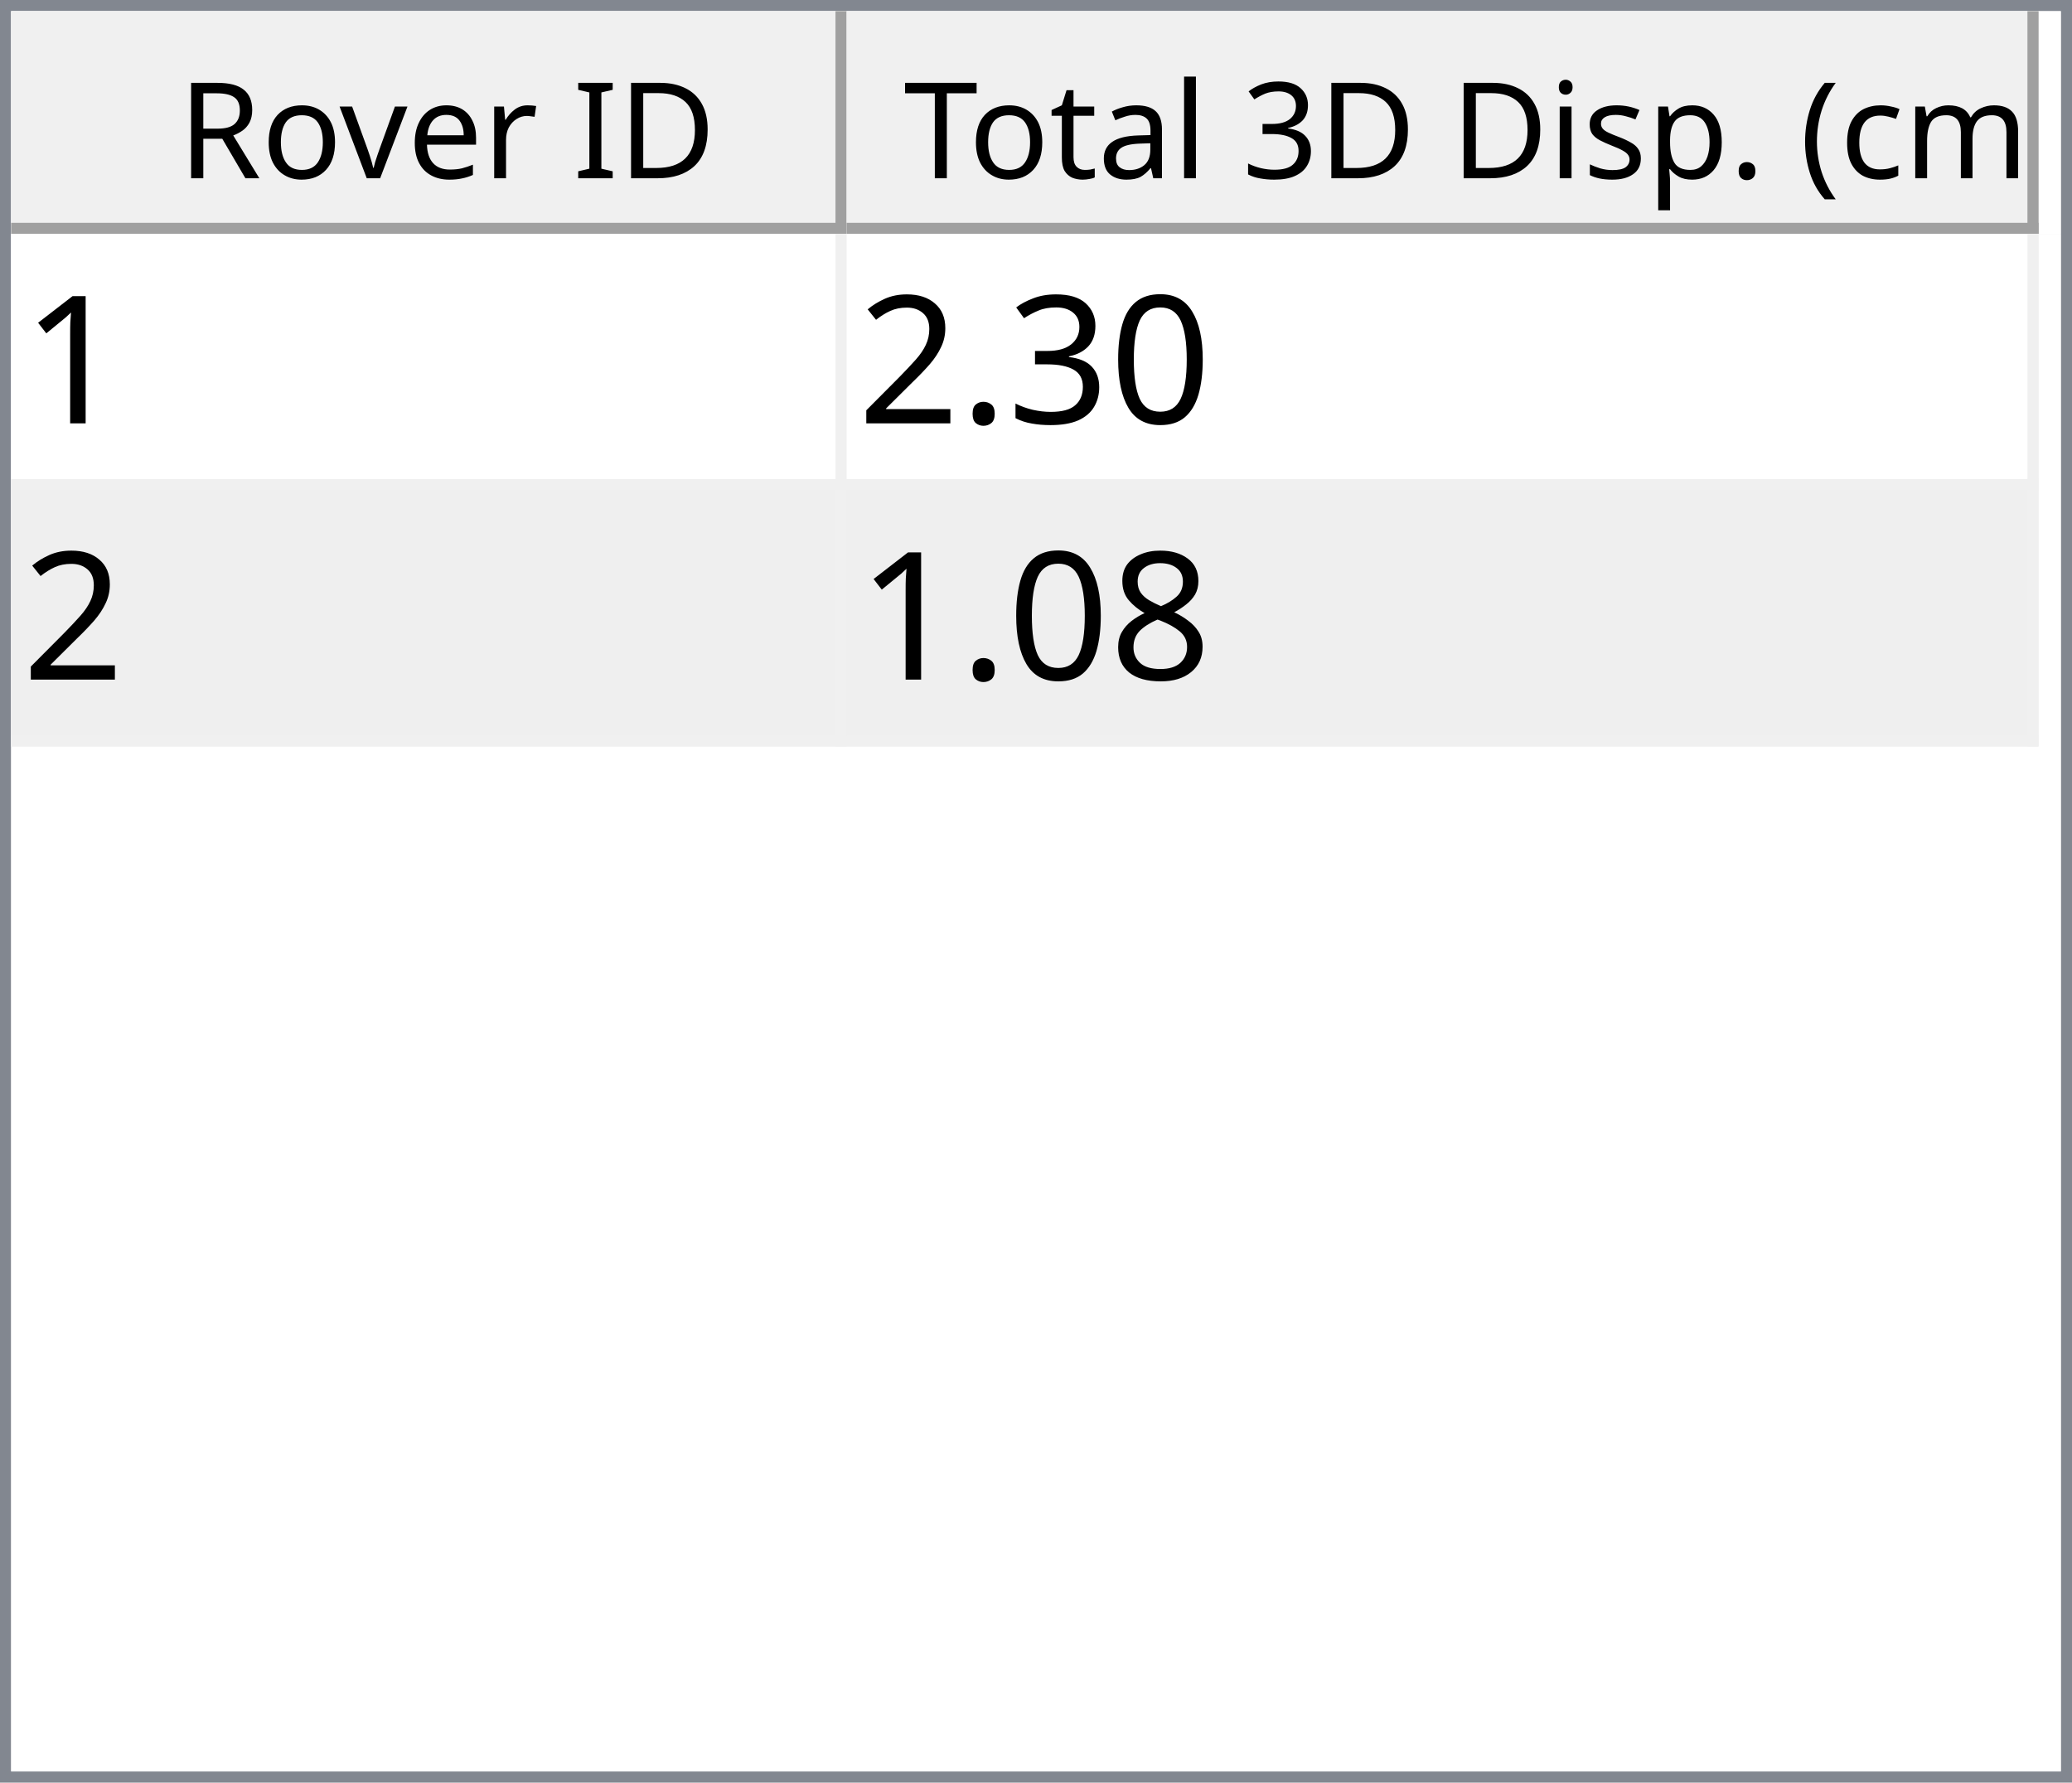
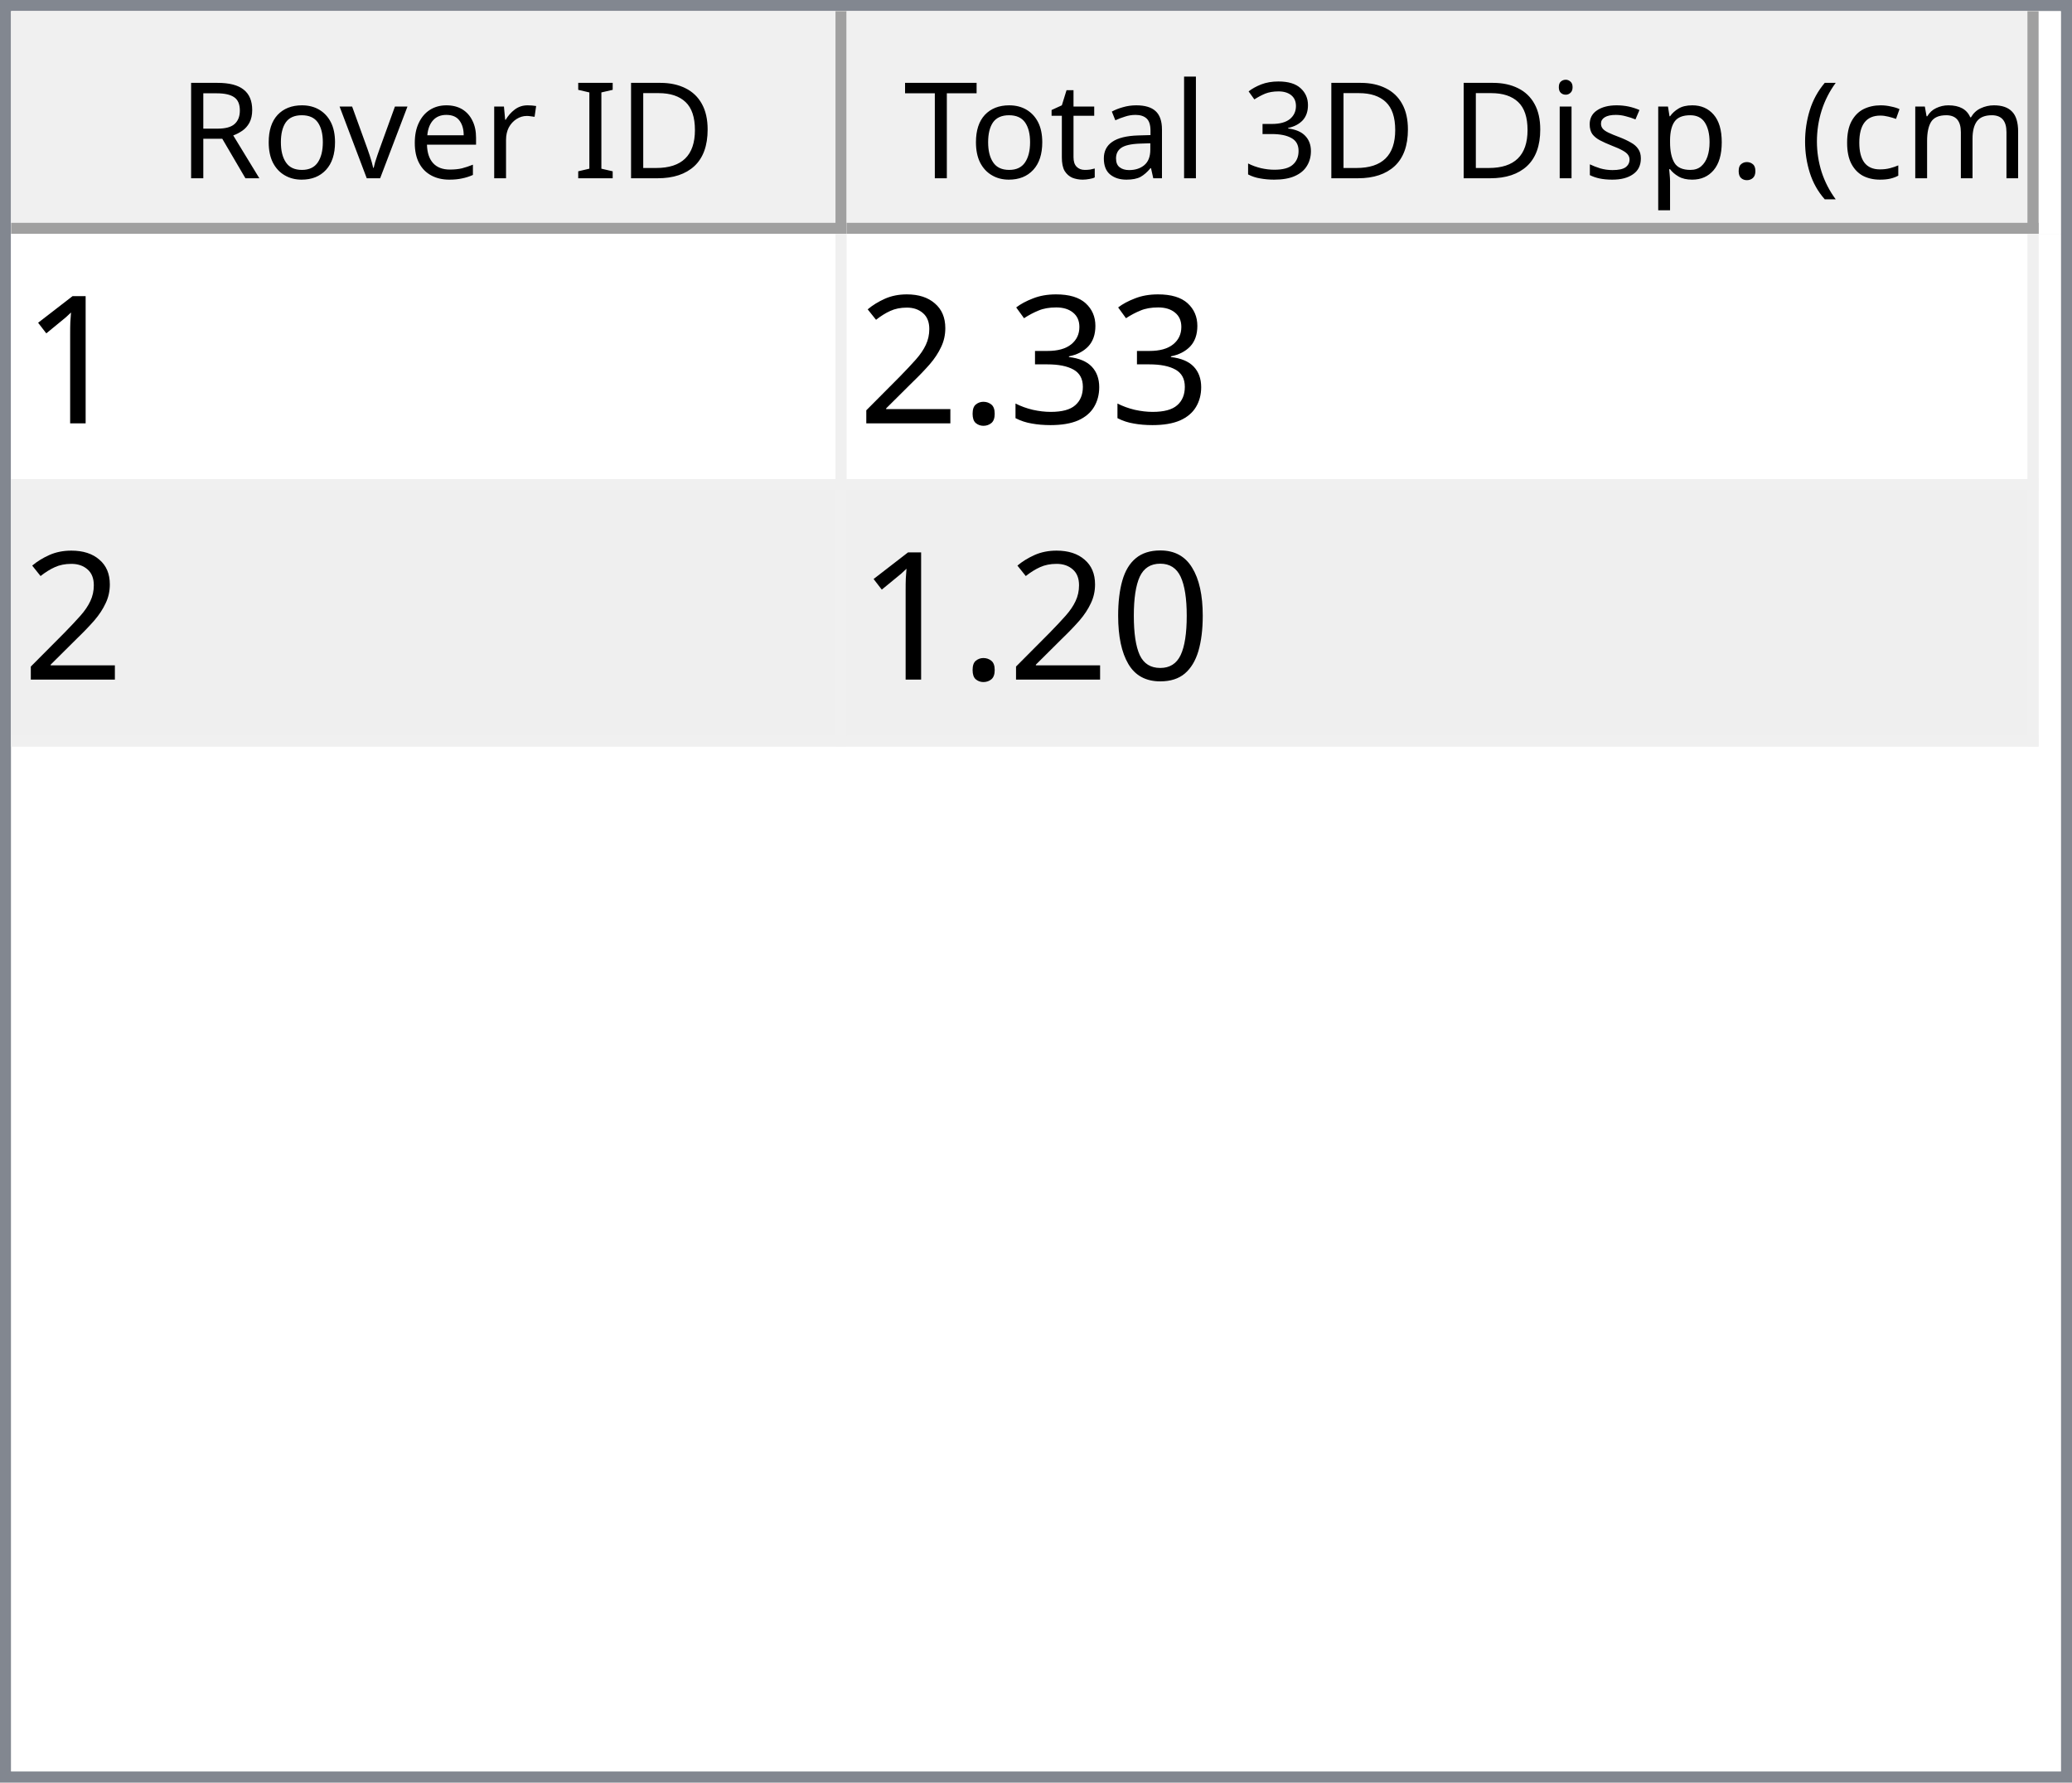
<svg xmlns="http://www.w3.org/2000/svg" style="fill-opacity:1; color-rendering:auto; color-interpolation:auto; text-rendering:auto; stroke:black; stroke-linecap:square; stroke-miterlimit:10; shape-rendering:auto; stroke-opacity:1; fill:black; stroke-dasharray:none; font-weight:normal; stroke-width:1; font-family:'Dialog'; font-style:normal; stroke-linejoin:miter; font-size:12px; stroke-dashoffset:0; image-rendering:auto;" width="186" height="160">
  <defs id="genericDefs" />
  <g>
    <defs id="defs1">
      <clipPath clipPathUnits="userSpaceOnUse" id="clipPath1">
        <path d="M0 0 L186 0 L186 160 L0 160 L0 0 Z" />
      </clipPath>
      <clipPath clipPathUnits="userSpaceOnUse" id="clipPath2">
        <path d="M0 0 L0 160 L186 160 L186 0 Z" />
      </clipPath>
      <clipPath clipPathUnits="userSpaceOnUse" id="clipPath3">
        <path d="M0 0 L0 20 L184 20 L184 0 Z" />
      </clipPath>
      <clipPath clipPathUnits="userSpaceOnUse" id="clipPath4">
        <path d="M0 0 L0 20 L75 20 L75 0 Z" />
      </clipPath>
      <clipPath clipPathUnits="userSpaceOnUse" id="clipPath5">
        <path d="M1 1 L1 19 L74 19 L74 1 Z" />
      </clipPath>
      <clipPath clipPathUnits="userSpaceOnUse" id="clipPath6">
        <path d="M0 0 L0 18 L73 18 L73 0 Z" />
      </clipPath>
      <clipPath clipPathUnits="userSpaceOnUse" id="clipPath7">
        <path d="M-0.5 -0.5 L-0.5 19.5 L74.5 19.5 L74.5 -0.5 Z" />
      </clipPath>
      <clipPath clipPathUnits="userSpaceOnUse" id="clipPath8">
        <path d="M0 0 L0 20 L107 20 L107 0 Z" />
      </clipPath>
      <clipPath clipPathUnits="userSpaceOnUse" id="clipPath9">
        <path d="M1 1 L1 19 L106 19 L106 1 Z" />
      </clipPath>
      <clipPath clipPathUnits="userSpaceOnUse" id="clipPath10">
        <path d="M0 0 L0 18 L105 18 L105 0 Z" />
      </clipPath>
      <clipPath clipPathUnits="userSpaceOnUse" id="clipPath11">
        <path d="M-0.5 -0.5 L-0.5 19.5 L106.5 19.5 L106.5 -0.5 Z" />
      </clipPath>
      <clipPath clipPathUnits="userSpaceOnUse" id="clipPath12">
        <path d="M0 0 L0 138 L184 138 L184 0 Z" />
      </clipPath>
      <clipPath clipPathUnits="userSpaceOnUse" id="clipPath13">
        <path d="M0 0 L0 46 L182 46 L182 0 Z" />
      </clipPath>
      <clipPath clipPathUnits="userSpaceOnUse" id="clipPath14">
        <path d="M-0.5 -0.5 L-0.5 45.5 L181.5 45.5 L181.5 -0.5 Z" />
      </clipPath>
      <clipPath clipPathUnits="userSpaceOnUse" id="clipPath15">
        <path d="M0 0 L0 22 L74 22 L74 0 Z" />
      </clipPath>
      <clipPath clipPathUnits="userSpaceOnUse" id="clipPath16">
        <path d="M0 0 L0 22 L106 22 L106 0 Z" />
      </clipPath>
      <font horiz-adv-x="64.551" id="font1">
        <font-face ascent="107.91" descent="25.098" units-per-em="100" style="font-style:normal; font-family:Segoe UI; font-weight:normal;" />
        <missing-glyph horiz-adv-x="64.551" d="M8.109 0 L8.109 68.266 L56.453 68.266 L56.453 0 L8.109 0 ZM15.328 7.234 L49.219 7.234 L49.219 61.031 L15.328 61.031 L15.328 7.234 Z" />
        <glyph unicode="D" horiz-adv-x="70.117" d="M9.188 0 L9.188 70.016 L28.516 70.016 Q65.531 70.016 65.531 35.891 Q65.531 19.672 55.25 9.836 Q44.969 0 27.734 0 L9.188 0 ZM17.391 62.594 L17.391 7.422 L27.828 7.422 Q41.609 7.422 49.273 14.797 Q56.938 22.172 56.938 35.688 Q56.938 62.594 28.328 62.594 L17.391 62.594 Z" />
        <glyph unicode="I" horiz-adv-x="26.611" d="M17.391 0 L9.188 0 L9.188 70.016 L17.391 70.016 L17.391 0 Z" />
        <glyph unicode=" " horiz-adv-x="27.393" d="" />
        <glyph unicode="r" horiz-adv-x="34.766" d="M34.188 41.891 Q32.078 43.5 28.125 43.5 Q23 43.5 19.555 38.672 Q16.109 33.844 16.109 25.484 L16.109 0 L8.109 0 L8.109 50 L16.109 50 L16.109 39.703 L16.312 39.703 Q18.016 44.969 21.531 47.922 Q25.047 50.875 29.391 50.875 Q32.516 50.875 34.188 50.203 L34.188 41.891 Z" />
        <glyph unicode="e" horiz-adv-x="52.295" d="M48.297 23 L12.984 23 Q13.188 14.656 17.484 10.109 Q21.781 5.562 29.297 5.562 Q37.75 5.562 44.828 11.141 L44.828 3.609 Q38.234 -1.172 27.391 -1.172 Q16.797 -1.172 10.742 5.641 Q4.688 12.453 4.688 24.812 Q4.688 36.469 11.305 43.82 Q17.922 51.172 27.734 51.172 Q37.547 51.172 42.922 44.828 Q48.297 38.484 48.297 27.203 L48.297 23 ZM40.094 29.781 Q40.047 36.719 36.75 40.578 Q33.453 44.438 27.594 44.438 Q21.922 44.438 17.969 40.383 Q14.016 36.328 13.094 29.781 L40.094 29.781 Z" />
        <glyph unicode="v" horiz-adv-x="47.9" d="M47.406 50 L27.484 0 L19.625 0 L0.688 50 L9.469 50 L22.172 13.672 Q23.578 9.672 23.922 6.688 L24.125 6.688 Q24.609 10.453 25.688 13.484 L38.969 50 L47.406 50 Z" />
        <glyph unicode="o" horiz-adv-x="58.594" d="M29 -1.172 Q17.922 -1.172 11.305 5.836 Q4.688 12.844 4.688 24.422 Q4.688 37.016 11.57 44.094 Q18.453 51.172 30.172 51.172 Q41.359 51.172 47.633 44.289 Q53.906 37.406 53.906 25.203 Q53.906 13.234 47.141 6.031 Q40.375 -1.172 29 -1.172 ZM29.594 44.438 Q21.875 44.438 17.383 39.188 Q12.891 33.938 12.891 24.703 Q12.891 15.828 17.43 10.695 Q21.969 5.562 29.594 5.562 Q37.359 5.562 41.531 10.594 Q45.703 15.625 45.703 24.906 Q45.703 34.281 41.531 39.359 Q37.359 44.438 29.594 44.438 Z" />
        <glyph unicode="R" horiz-adv-x="59.814" d="M59.375 0 L49.609 0 L37.891 19.625 Q36.281 22.359 34.766 24.289 Q33.25 26.219 31.664 27.438 Q30.078 28.656 28.25 29.219 Q26.422 29.781 24.125 29.781 L17.391 29.781 L17.391 0 L9.188 0 L9.188 70.016 L30.078 70.016 Q34.672 70.016 38.555 68.867 Q42.438 67.719 45.289 65.375 Q48.141 63.031 49.758 59.547 Q51.375 56.062 51.375 51.375 Q51.375 47.703 50.273 44.656 Q49.172 41.609 47.148 39.211 Q45.125 36.812 42.266 35.133 Q39.406 33.453 35.844 32.516 L35.844 32.328 Q37.594 31.547 38.891 30.547 Q40.188 29.547 41.359 28.18 Q42.531 26.812 43.68 25.078 Q44.828 23.344 46.234 21.047 L59.375 0 ZM17.391 62.594 L17.391 37.203 L28.516 37.203 Q31.594 37.203 34.203 38.133 Q36.812 39.062 38.719 40.797 Q40.625 42.531 41.703 45.047 Q42.781 47.562 42.781 50.688 Q42.781 56.297 39.141 59.445 Q35.5 62.594 28.609 62.594 L17.391 62.594 Z" />
        <glyph unicode=")" horiz-adv-x="30.176" d="M8.297 -15.922 L1.172 -15.922 Q16.406 2.344 16.406 26.812 Q16.406 51.469 1.078 70.016 L8.297 70.016 Q23.531 52.156 23.531 26.703 Q23.531 1.375 8.297 -15.922 Z" />
        <glyph unicode="m" horiz-adv-x="86.133" d="M79.109 0 L71.094 0 L71.094 28.719 Q71.094 37.016 68.531 40.727 Q65.969 44.438 59.906 44.438 Q54.781 44.438 51.195 39.75 Q47.609 35.062 47.609 28.516 L47.609 0 L39.594 0 L39.594 29.688 Q39.594 44.438 28.219 44.438 Q22.953 44.438 19.531 40.016 Q16.109 35.594 16.109 28.516 L16.109 0 L8.109 0 L8.109 50 L16.109 50 L16.109 42.094 L16.312 42.094 Q21.625 51.172 31.844 51.172 Q36.969 51.172 40.773 48.312 Q44.578 45.453 46 40.828 Q51.562 51.172 62.594 51.172 Q79.109 51.172 79.109 30.812 L79.109 0 Z" />
        <glyph unicode="c" horiz-adv-x="46.191" d="M42.188 2.297 Q36.422 -1.172 28.516 -1.172 Q17.828 -1.172 11.258 5.789 Q4.688 12.75 4.688 23.828 Q4.688 36.188 11.766 43.68 Q18.844 51.172 30.672 51.172 Q37.25 51.172 42.281 48.734 L42.281 40.531 Q36.719 44.438 30.375 44.438 Q22.703 44.438 17.797 38.945 Q12.891 33.453 12.891 24.516 Q12.891 15.719 17.508 10.641 Q22.125 5.562 29.891 5.562 Q36.422 5.562 42.188 9.906 L42.188 2.297 Z" />
        <glyph unicode="(" horiz-adv-x="30.176" d="M29.109 -15.922 L21.969 -15.922 Q6.844 1.375 6.844 26.703 Q6.844 52.156 21.969 70.016 L29.203 70.016 Q13.875 51.469 13.875 26.812 Q13.875 2.344 29.109 -15.922 Z" />
        <glyph unicode="." horiz-adv-x="21.68" d="M10.891 -1.078 Q8.641 -1.078 7.055 0.539 Q5.469 2.156 5.469 4.391 Q5.469 6.641 7.055 8.273 Q8.641 9.906 10.891 9.906 Q13.188 9.906 14.797 8.273 Q16.406 6.641 16.406 4.391 Q16.406 2.156 14.797 0.539 Q13.188 -1.078 10.891 -1.078 Z" />
        <glyph unicode="p" horiz-adv-x="58.789" d="M16.312 7.234 L16.109 7.234 L16.109 -23 L8.109 -23 L8.109 50 L16.109 50 L16.109 41.219 L16.312 41.219 Q22.219 51.172 33.594 51.172 Q43.266 51.172 48.688 44.461 Q54.109 37.75 54.109 26.469 Q54.109 13.922 48 6.375 Q41.891 -1.172 31.297 -1.172 Q21.578 -1.172 16.312 7.234 ZM16.109 27.391 L16.109 20.406 Q16.109 14.203 20.141 9.883 Q24.172 5.562 30.375 5.562 Q37.641 5.562 41.773 11.133 Q45.906 16.703 45.906 26.609 Q45.906 34.969 42.047 39.703 Q38.188 44.438 31.594 44.438 Q24.609 44.438 20.359 39.578 Q16.109 34.719 16.109 27.391 Z" />
        <glyph unicode="s" horiz-adv-x="42.432" d="M5.078 1.812 L5.078 10.406 Q11.625 5.562 19.484 5.562 Q30.031 5.562 30.031 12.594 Q30.031 14.594 29.125 15.992 Q28.219 17.391 26.68 18.461 Q25.141 19.531 23.07 20.383 Q21 21.234 18.609 22.172 Q15.281 23.484 12.766 24.828 Q10.25 26.172 8.57 27.859 Q6.891 29.547 6.031 31.695 Q5.172 33.844 5.172 36.719 Q5.172 40.234 6.789 42.945 Q8.406 45.656 11.086 47.484 Q13.766 49.312 17.211 50.242 Q20.656 51.172 24.312 51.172 Q30.812 51.172 35.938 48.922 L35.938 40.828 Q30.422 44.438 23.25 44.438 Q21 44.438 19.195 43.922 Q17.391 43.406 16.094 42.477 Q14.797 41.547 14.086 40.258 Q13.375 38.969 13.375 37.406 Q13.375 35.453 14.086 34.133 Q14.797 32.812 16.164 31.789 Q17.531 30.766 19.484 29.938 Q21.438 29.109 23.922 28.125 Q27.25 26.859 29.883 25.516 Q32.516 24.172 34.375 22.484 Q36.234 20.797 37.234 18.602 Q38.234 16.406 38.234 13.375 Q38.234 9.672 36.602 6.938 Q34.969 4.203 32.234 2.398 Q29.5 0.594 25.93 -0.289 Q22.359 -1.172 18.453 -1.172 Q10.75 -1.172 5.078 1.812 Z" />
        <glyph unicode="i" horiz-adv-x="24.219" d="M12.203 62.703 Q10.062 62.703 8.547 64.164 Q7.031 65.625 7.031 67.875 Q7.031 70.125 8.547 71.609 Q10.062 73.094 12.203 73.094 Q14.406 73.094 15.945 71.609 Q17.484 70.125 17.484 67.875 Q17.484 65.719 15.945 64.211 Q14.406 62.703 12.203 62.703 ZM16.109 0 L8.109 0 L8.109 50 L16.109 50 L16.109 0 Z" />
        <glyph unicode="3" horiz-adv-x="53.906" d="M46.531 19.828 Q46.531 15.094 44.75 11.211 Q42.969 7.328 39.719 4.57 Q36.469 1.812 31.93 0.297 Q27.391 -1.219 21.922 -1.219 Q11.922 -1.219 6 2.594 L6 11.188 Q13.094 5.609 22.219 5.609 Q25.875 5.609 28.828 6.539 Q31.781 7.469 33.906 9.227 Q36.031 10.984 37.18 13.477 Q38.328 15.969 38.328 19.094 Q38.328 32.812 18.797 32.812 L12.984 32.812 L12.984 39.594 L18.5 39.594 Q35.797 39.594 35.797 52.484 Q35.797 64.406 22.609 64.406 Q15.188 64.406 8.688 59.422 L8.688 67.188 Q15.375 71.188 24.609 71.188 Q29 71.188 32.57 69.969 Q36.141 68.75 38.68 66.555 Q41.219 64.359 42.609 61.281 Q44 58.203 44 54.5 Q44 40.672 30.031 36.719 L30.031 36.531 Q33.594 36.141 36.625 34.797 Q39.656 33.453 41.852 31.305 Q44.047 29.156 45.289 26.25 Q46.531 23.344 46.531 19.828 Z" />
        <glyph unicode="l" horiz-adv-x="24.219" d="M16.109 0 L8.109 0 L8.109 74.031 L16.109 74.031 L16.109 0 Z" />
        <glyph unicode="a" horiz-adv-x="50.879" d="M43.891 0 L35.891 0 L35.891 7.812 L35.688 7.812 Q30.469 -1.172 20.312 -1.172 Q12.844 -1.172 8.617 2.781 Q4.391 6.734 4.391 13.281 Q4.391 27.297 20.906 29.594 L35.891 31.688 Q35.891 44.438 25.594 44.438 Q16.547 44.438 9.281 38.281 L9.281 46.484 Q16.656 51.172 26.266 51.172 Q43.891 51.172 43.891 32.516 L43.891 0 ZM35.891 25.297 L23.828 23.641 Q18.266 22.859 15.43 20.875 Q12.594 18.891 12.594 13.875 Q12.594 10.203 15.211 7.883 Q17.828 5.562 22.172 5.562 Q28.125 5.562 32.008 9.742 Q35.891 13.922 35.891 20.312 L35.891 25.297 Z" />
        <glyph unicode="t" horiz-adv-x="33.887" d="M31.297 0.484 Q28.469 -1.078 23.828 -1.078 Q10.688 -1.078 10.688 13.578 L10.688 43.172 L2.094 43.172 L2.094 50 L10.688 50 L10.688 62.203 L18.703 64.797 L18.703 50 L31.297 50 L31.297 43.172 L18.703 43.172 L18.703 14.984 Q18.703 9.969 20.414 7.82 Q22.125 5.672 26.078 5.672 Q29.109 5.672 31.297 7.328 L31.297 0.484 Z" />
        <glyph unicode="T" horiz-adv-x="52.393" d="M50.594 62.594 L30.375 62.594 L30.375 0 L22.172 0 L22.172 62.594 L2 62.594 L2 70.016 L50.594 70.016 L50.594 62.594 Z" />
      </font>
      <font horiz-adv-x="75.0" id="font2">
        <font-face ascent="100.537" descent="21.973" units-per-em="100" style="font-style:normal; font-family:sans-serif; font-weight:normal;" />
        <missing-glyph horiz-adv-x="75.0" d="M12.5 0 L12.5 62.5 L62.5 62.5 L62.5 0 L12.5 0 ZM14.062 1.562 L60.938 1.562 L60.938 60.938 L14.062 60.938 L14.062 1.562 Z" />
        <glyph unicode="1" horiz-adv-x="55.615" d="M37.25 0 L28.469 0 L28.469 56 Q25.297 52.984 20.141 49.953 Q14.984 46.922 10.891 45.406 L10.891 53.906 Q18.266 57.375 23.781 62.305 Q29.297 67.234 31.594 71.875 L37.25 71.875 L37.25 0 Z" />
-         <glyph unicode="0" horiz-adv-x="55.615" d="M4.156 35.297 Q4.156 48 6.766 55.742 Q9.375 63.484 14.523 67.68 Q19.672 71.875 27.484 71.875 Q33.25 71.875 37.594 69.555 Q41.938 67.234 44.773 62.867 Q47.609 58.5 49.219 52.227 Q50.828 45.953 50.828 35.297 Q50.828 22.703 48.242 14.969 Q45.656 7.234 40.508 3.008 Q35.359 -1.219 27.484 -1.219 Q17.141 -1.219 11.234 6.203 Q4.156 15.141 4.156 35.297 ZM13.188 35.297 Q13.188 17.672 17.312 11.836 Q21.438 6 27.484 6 Q33.547 6 37.672 11.859 Q41.797 17.719 41.797 35.297 Q41.797 52.984 37.672 58.789 Q33.547 64.594 27.391 64.594 Q21.344 64.594 17.719 59.469 Q13.188 52.938 13.188 35.297 Z" />
        <glyph unicode="3" horiz-adv-x="55.615" d="M4.203 18.891 L12.984 20.062 Q14.5 12.594 18.141 9.297 Q21.781 6 27 6 Q33.203 6 37.477 10.297 Q41.75 14.594 41.75 20.953 Q41.75 27 37.797 30.93 Q33.844 34.859 27.734 34.859 Q25.25 34.859 21.531 33.891 L22.516 41.609 Q23.391 41.5 23.922 41.5 Q29.547 41.5 34.039 44.43 Q38.531 47.359 38.531 53.469 Q38.531 58.297 35.258 61.477 Q31.984 64.656 26.812 64.656 Q21.688 64.656 18.266 61.43 Q14.844 58.203 13.875 51.766 L5.078 53.328 Q6.688 62.156 12.398 67.016 Q18.109 71.875 26.609 71.875 Q32.469 71.875 37.398 69.359 Q42.328 66.844 44.945 62.5 Q47.562 58.156 47.562 53.266 Q47.562 48.641 45.07 44.828 Q42.578 41.016 37.703 38.766 Q44.047 37.312 47.562 32.695 Q51.078 28.078 51.078 21.141 Q51.078 11.766 44.242 5.25 Q37.406 -1.266 26.953 -1.266 Q17.531 -1.266 11.305 4.352 Q5.078 9.969 4.203 18.891 Z" />
        <glyph unicode="." horiz-adv-x="27.783" d="M9.078 0 L9.078 10.016 L19.094 10.016 L19.094 0 L9.078 0 Z" />
        <glyph unicode="2" horiz-adv-x="55.615" d="M50.344 8.453 L50.344 0 L3.031 0 Q2.938 3.172 4.047 6.109 Q5.859 10.938 9.836 15.625 Q13.812 20.312 21.344 26.469 Q33.016 36.031 37.117 41.625 Q41.219 47.219 41.219 52.203 Q41.219 57.422 37.477 61.008 Q33.734 64.594 27.734 64.594 Q21.391 64.594 17.578 60.789 Q13.766 56.984 13.719 50.25 L4.688 51.172 Q5.609 61.281 11.664 66.578 Q17.719 71.875 27.938 71.875 Q38.234 71.875 44.242 66.164 Q50.25 60.453 50.25 52 Q50.25 47.703 48.492 43.555 Q46.734 39.406 42.656 34.812 Q38.578 30.219 29.109 22.219 Q21.188 15.578 18.945 13.211 Q16.703 10.844 15.234 8.453 L50.344 8.453 Z" />
-         <glyph unicode="8" horiz-adv-x="55.615" d="M17.672 38.812 Q12.203 40.828 9.57 44.539 Q6.938 48.25 6.938 53.422 Q6.938 61.234 12.555 66.555 Q18.172 71.875 27.484 71.875 Q36.859 71.875 42.578 66.43 Q48.297 60.984 48.297 53.172 Q48.297 48.188 45.68 44.508 Q43.062 40.828 37.75 38.812 Q44.344 36.672 47.781 31.883 Q51.219 27.094 51.219 20.453 Q51.219 11.281 44.727 5.031 Q38.234 -1.219 27.641 -1.219 Q17.047 -1.219 10.547 5.055 Q4.047 11.328 4.047 20.703 Q4.047 27.688 7.594 32.398 Q11.141 37.109 17.672 38.812 ZM15.922 53.719 Q15.922 48.641 19.195 45.414 Q22.469 42.188 27.688 42.188 Q32.766 42.188 36.016 45.383 Q39.266 48.578 39.266 53.219 Q39.266 58.062 35.914 61.359 Q32.562 64.656 27.594 64.656 Q22.562 64.656 19.242 61.43 Q15.922 58.203 15.922 53.719 ZM13.094 20.656 Q13.094 16.891 14.875 13.375 Q16.656 9.859 20.172 7.93 Q23.688 6 27.734 6 Q34.031 6 38.133 10.055 Q42.234 14.109 42.234 20.359 Q42.234 26.703 38.016 30.859 Q33.797 35.016 27.438 35.016 Q21.234 35.016 17.164 30.914 Q13.094 26.812 13.094 20.656 Z" />
+         <glyph unicode="0" horiz-adv-x="55.615" d="M4.156 35.297 Q4.156 48 6.766 55.742 Q9.375 63.484 14.523 67.68 Q19.672 71.875 27.484 71.875 Q33.25 71.875 37.594 69.555 Q41.938 67.234 44.773 62.867 Q47.609 58.5 49.219 52.227 Q50.828 45.953 50.828 35.297 Q50.828 22.703 48.242 14.969 Q45.656 7.234 40.508 3.008 Q35.359 -1.219 27.484 -1.219 Q17.141 -1.219 11.234 6.203 Q4.156 15.141 4.156 35.297 ZM13.188 35.297 Q13.188 17.672 17.312 11.836 Q21.438 6 27.484 6 Q33.547 6 37.672 11.859 Q41.797 17.719 41.797 35.297 Q41.797 52.984 37.672 58.789 Q33.547 64.594 27.391 64.594 Q21.344 64.594 17.719 59.469 Q13.188 52.938 13.188 35.297 Z" />
      </font>
    </defs>
    <g style="fill:white; stroke:white;">
      <rect x="0" y="0" width="186" style="clip-path:url(#clipPath1); stroke:none;" height="160" />
    </g>
    <g style="fill:white; text-rendering:optimizeSpeed; color-rendering:optimizeSpeed; image-rendering:optimizeSpeed; shape-rendering:crispEdges; stroke:white; color-interpolation:sRGB;">
      <rect x="0" width="186" height="160" y="0" style="stroke:none;" />
      <path style="stroke:none;" d="M0 160 L186 160 L186 0 L0 0 Z" />
    </g>
    <g style="fill:rgb(240,240,240); font-family:'Segoe UI'; stroke:rgb(240,240,240);">
      <rect x="0" y="0" width="186" style="clip-path:url(#clipPath2); stroke:none;" height="160" />
    </g>
    <g style="fill:rgb(130,135,144); font-family:'Segoe UI'; stroke:rgb(130,135,144);">
      <path d="M0 0 L186 0 L186 160 L0 160 L0 0 ZM1 1 L185 1 L185 159 L1 159 L1 1 Z" style="fill-rule:evenodd; clip-path:url(#clipPath2); stroke:none;" />
    </g>
    <g style="fill:white; font-family:'Segoe UI'; stroke:white;" transform="translate(1,1)">
      <rect x="0" y="0" width="184" style="clip-path:url(#clipPath3); stroke:none;" height="20" />
    </g>
    <g style="fill:rgb(240,240,240); font-family:'Segoe UI'; stroke:rgb(240,240,240);" transform="translate(1,1)">
      <rect x="0" y="0" width="75" style="clip-path:url(#clipPath4); stroke:none;" height="20" />
    </g>
    <g style="font-family:'Segoe UI';" transform="translate(2,2)">
      <text x="14" xml:space="preserve" y="14" style="clip-path:url(#clipPath6); stroke:none;">Rover ID</text>
    </g>
    <g style="fill:rgb(160,160,160); font-family:'Segoe UI'; stroke:rgb(160,160,160); stroke-linejoin:bevel;" transform="translate(1.5,1.5)">
      <line x1="74" x2="74" y1="0" style="fill:none; clip-path:url(#clipPath7);" y2="19" />
    </g>
    <g style="fill:rgb(160,160,160); font-family:'Segoe UI'; stroke:rgb(160,160,160); stroke-linejoin:bevel;" transform="matrix(1,0,0,1,1,1) translate(0.5,0.5)">
      <line x1="0" x2="74" y1="19" style="fill:none; clip-path:url(#clipPath7);" y2="19" />
    </g>
    <g style="fill:rgb(240,240,240); font-family:'Segoe UI'; stroke:rgb(240,240,240);" transform="translate(76,1)">
      <rect x="0" y="0" width="107" style="clip-path:url(#clipPath8); stroke:none;" height="20" />
    </g>
    <g style="font-family:'Segoe UI';" transform="translate(77,2)">
      <text x="1" xml:space="preserve" y="14" style="clip-path:url(#clipPath10); stroke:none;"> Total 3D Disp. (cm)</text>
    </g>
    <g style="fill:rgb(160,160,160); font-family:'Segoe UI'; stroke:rgb(160,160,160); stroke-linejoin:bevel;" transform="translate(76.5,1.5)">
      <line x1="106" x2="106" y1="0" style="fill:none; clip-path:url(#clipPath11);" y2="19" />
    </g>
    <g style="fill:rgb(160,160,160); font-family:'Segoe UI'; stroke:rgb(160,160,160); stroke-linejoin:bevel;" transform="matrix(1,0,0,1,76,1) translate(0.5,0.5)">
      <line x1="0" x2="106" y1="19" style="fill:none; clip-path:url(#clipPath11);" y2="19" />
    </g>
    <g style="fill:white; font-family:'Segoe UI'; stroke:white;" transform="translate(1,21)">
      <rect x="0" y="0" width="184" style="clip-path:url(#clipPath12); stroke:none;" height="138" />
    </g>
    <g style="fill:rgb(240,240,240); font-size:16px; font-family:sans-serif; stroke:rgb(240,240,240);" transform="translate(1,21)">
      <rect x="0" y="0" width="182" style="clip-path:url(#clipPath13); stroke:none;" height="46" />
      <line transform="translate(0.5,0.5)" x1="0" x2="181" y1="22" style="clip-path:url(#clipPath14); fill:none; stroke-linejoin:bevel;" y2="22" />
    </g>
    <g transform="matrix(1,0,0,1,1,21) translate(0.5,0.5)" style="fill:rgb(240,240,240); font-size:16px; font-family:sans-serif; stroke:rgb(240,240,240); stroke-linejoin:bevel;">
      <line x1="0" x2="181" y1="45" style="fill:none; clip-path:url(#clipPath14);" y2="45" />
    </g>
    <g transform="matrix(1,0,0,1,1,21) translate(0.5,0.5)" style="fill:rgb(240,240,240); font-size:16px; font-family:sans-serif; stroke:rgb(240,240,240); stroke-linejoin:bevel;">
      <line x1="74" x2="74" y1="0" style="fill:none; clip-path:url(#clipPath14);" y2="45" />
    </g>
    <g transform="matrix(1,0,0,1,1,21) translate(0.5,0.5)" style="fill:rgb(240,240,240); font-size:16px; font-family:sans-serif; stroke:rgb(240,240,240); stroke-linejoin:bevel;">
      <line x1="181" x2="181" y1="0" style="fill:none; clip-path:url(#clipPath14);" y2="45" />
    </g>
    <g style="fill:white; font-size:16px; font-family:sans-serif; stroke:white;" transform="matrix(1,0,0,1,1,21)">
      <rect x="0" y="0" width="74" style="clip-path:url(#clipPath15); stroke:none;" height="22" />
      <text x="1" y="17" style="fill:black; clip-path:url(#clipPath15); stroke:none;" xml:space="preserve">1</text>
    </g>
    <g style="fill:white; font-size:16px; font-family:sans-serif; stroke:white;" transform="matrix(1,0,0,1,1,21) translate(75,0)">
      <rect x="0" y="0" width="106" style="clip-path:url(#clipPath16); stroke:none;" height="22" />
-       <text x="1" y="17" style="fill:black; clip-path:url(#clipPath16); stroke:none;" xml:space="preserve">2.30</text>
+       <text x="1" y="17" style="fill:black; clip-path:url(#clipPath16); stroke:none;" xml:space="preserve">2.33</text>
    </g>
    <g style="fill:rgb(239,239,239); font-size:16px; font-family:sans-serif; stroke:rgb(239,239,239);" transform="matrix(1,0,0,1,1,21) translate(0,23)">
      <rect x="0" y="0" width="74" style="clip-path:url(#clipPath15); stroke:none;" height="22" />
      <text x="1" y="17" style="fill:black; clip-path:url(#clipPath15); stroke:none;" xml:space="preserve">2</text>
    </g>
    <g style="fill:rgb(239,239,239); font-size:16px; font-family:sans-serif; stroke:rgb(239,239,239);" transform="matrix(1,0,0,1,1,21) translate(75,23)">
      <rect x="0" y="0" width="106" style="clip-path:url(#clipPath16); stroke:none;" height="22" />
-       <text x="1" y="17" style="fill:black; clip-path:url(#clipPath16); stroke:none;" xml:space="preserve">1.08</text>
+       <text x="1" y="17" style="fill:black; clip-path:url(#clipPath16); stroke:none;" xml:space="preserve">1.20</text>
    </g>
  </g>
</svg>
